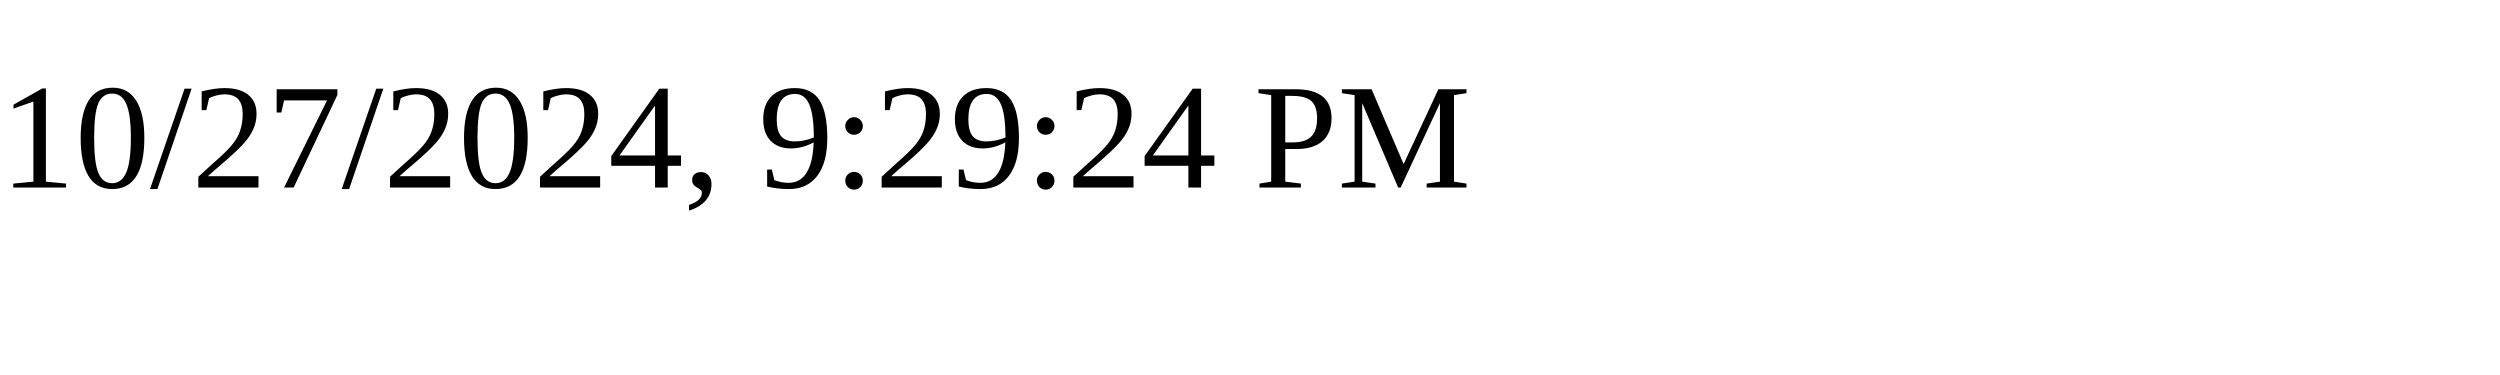
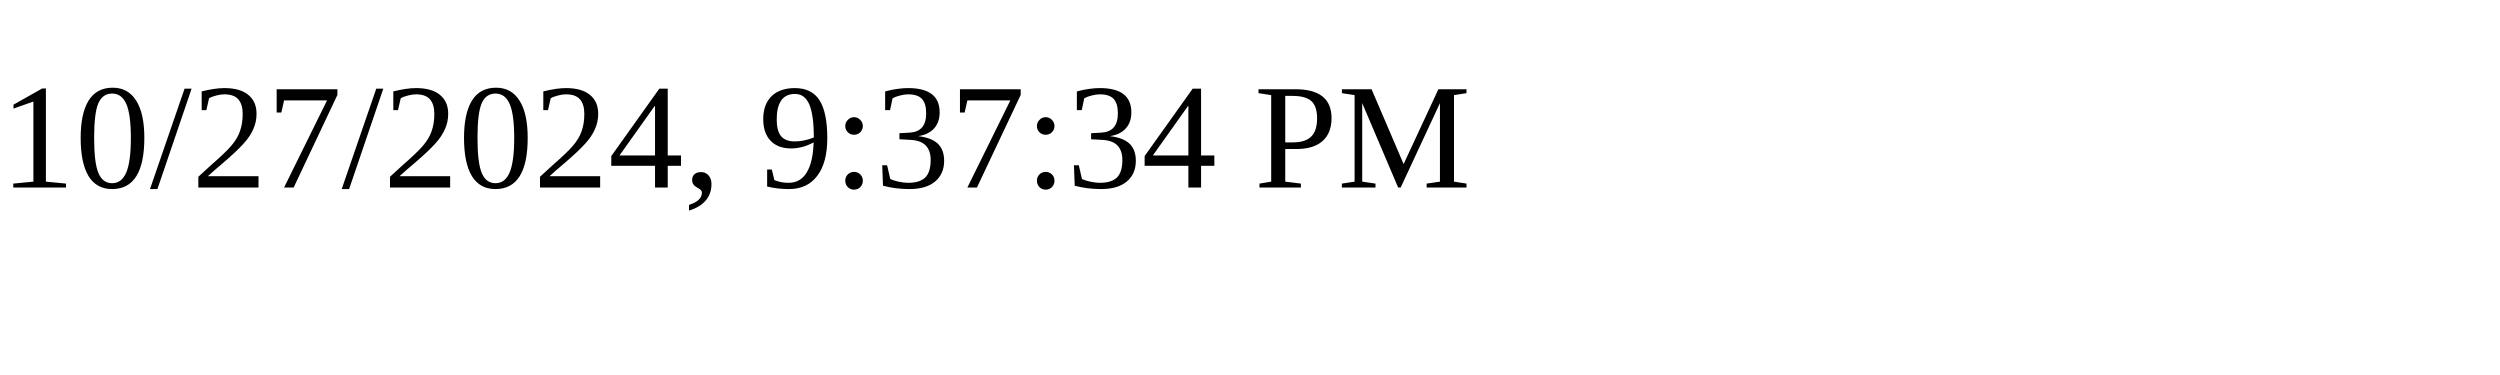
<svg xmlns="http://www.w3.org/2000/svg" height="30" width="200">
-   <text x="0" y="15">10/27/2024, 9:29:24 PM</text>
+   <text x="0" y="15">10/27/2024, 9:37:34 PM</text>
</svg>
